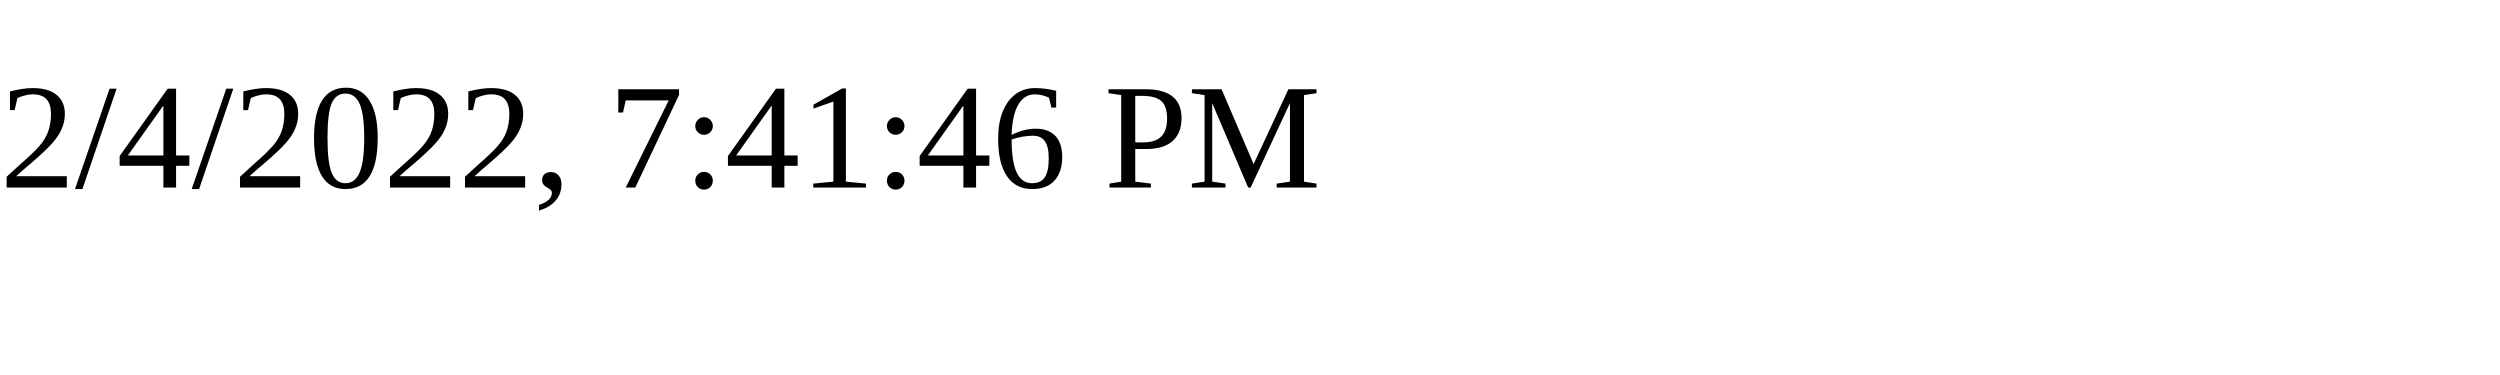
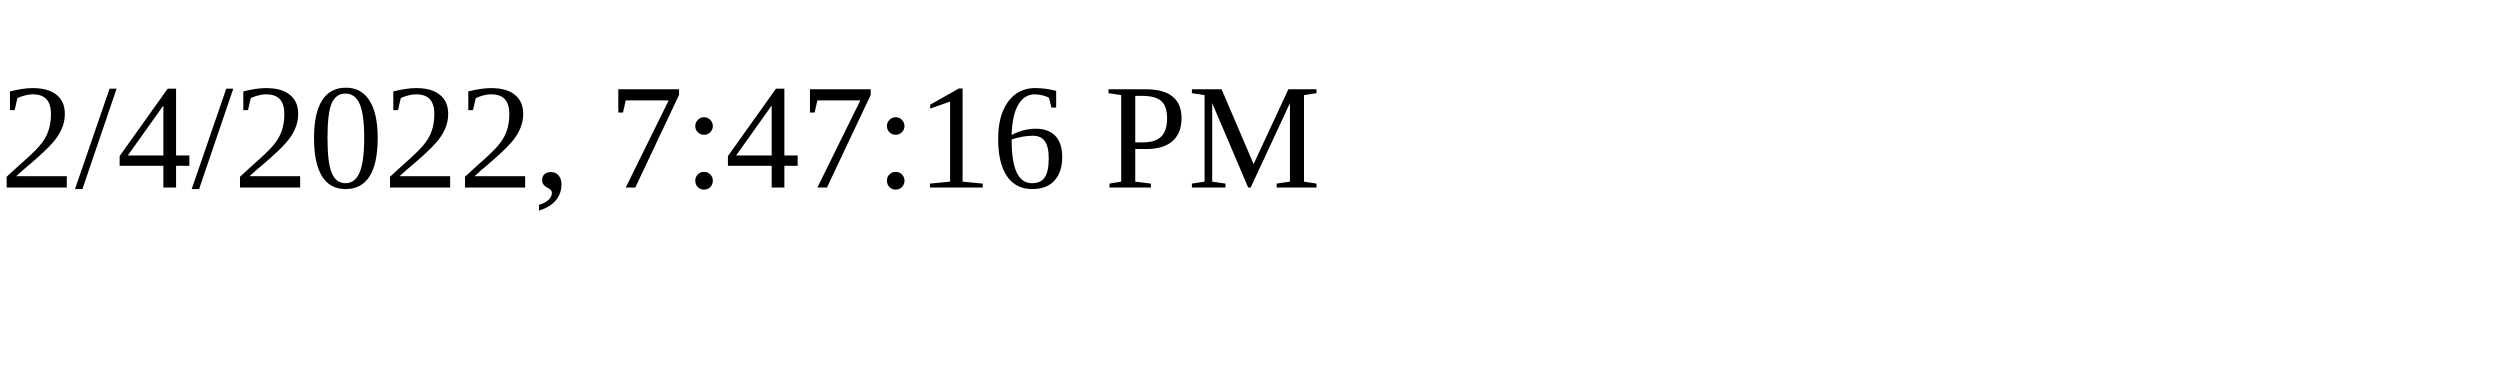
<svg xmlns="http://www.w3.org/2000/svg" height="30" width="200">
-   <text x="0" y="15">2/4/2022, 7:41:46 PM</text>
+   <text x="0" y="15">2/4/2022, 7:47:16 PM</text>
</svg>
